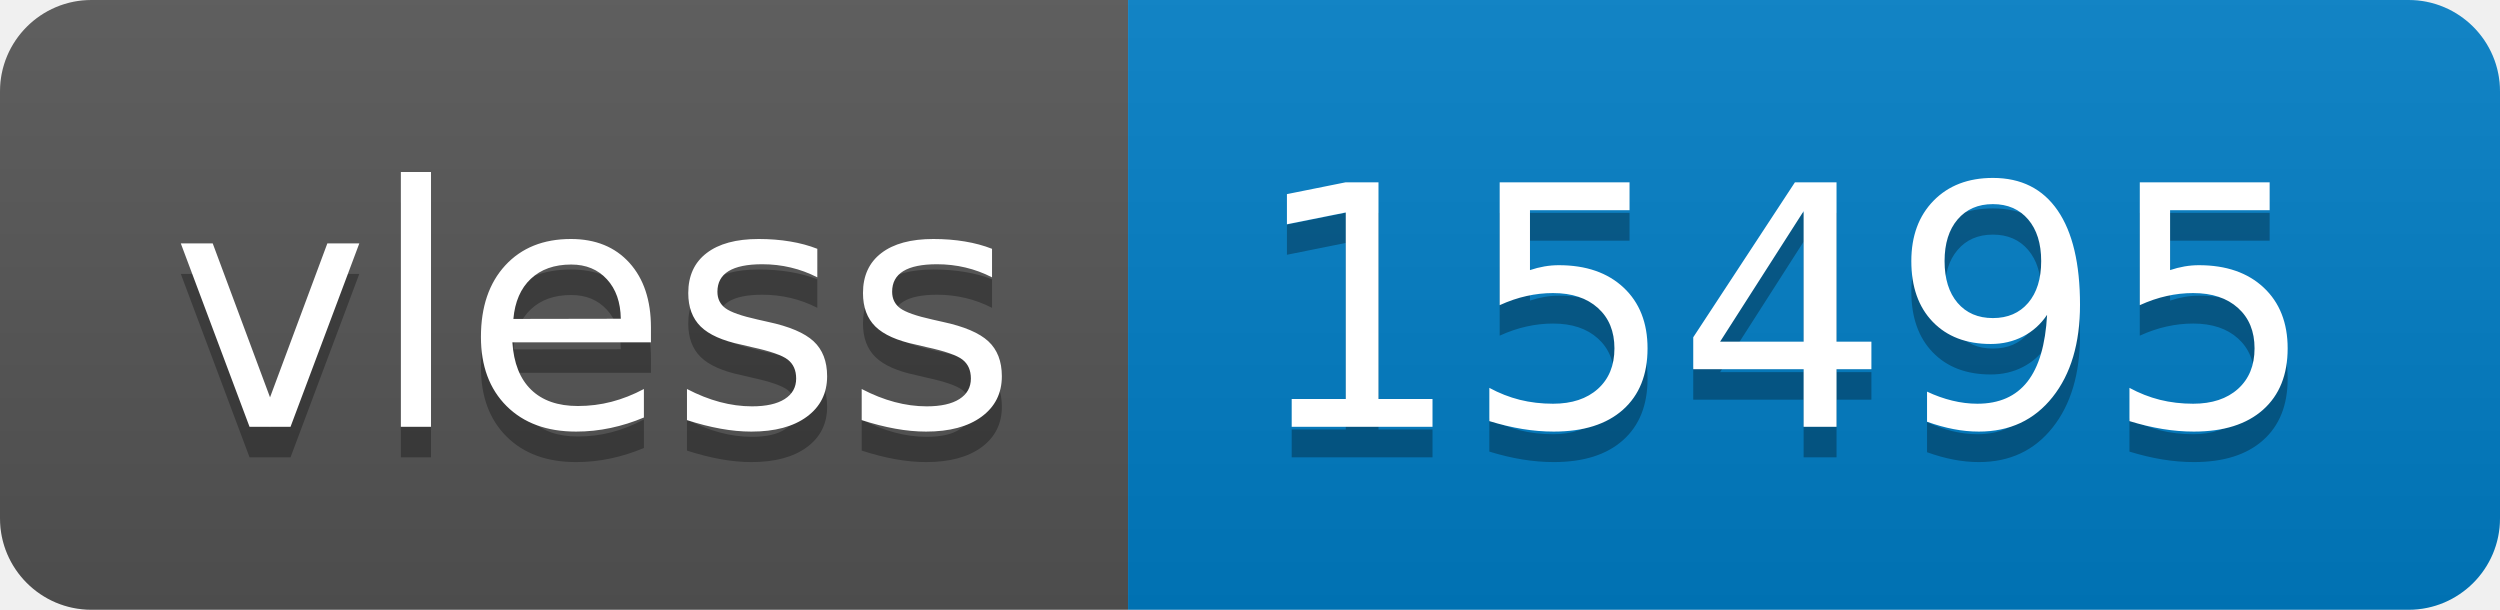
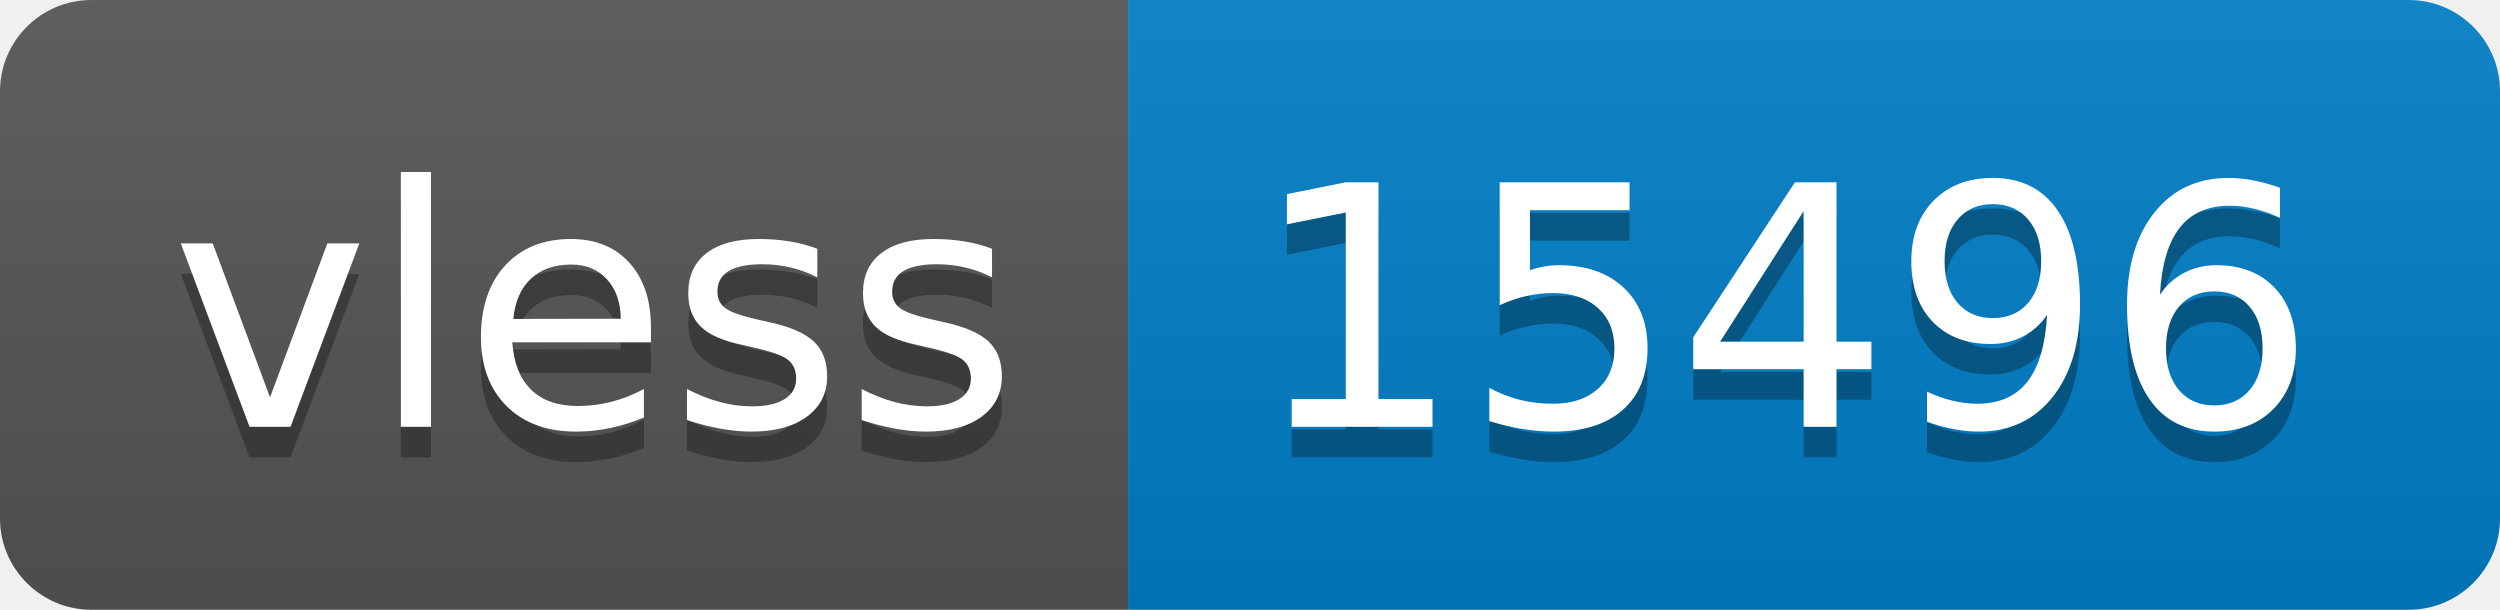
- <svg xmlns="http://www.w3.org/2000/svg" width="82" height="20" role="img" aria-label="vless: 15495">
+ <svg xmlns="http://www.w3.org/2000/svg" width="82" height="20" role="img" aria-label="vless: 15496">
  <linearGradient id="s" x2="0" y2="100%">
    <stop offset="0" stop-color="#bbb" stop-opacity=".1" />
    <stop offset="1" stop-opacity=".1" />
  </linearGradient>
  <clipPath id="r">
    <rect width="82" height="20" rx="3" fill="#fff" />
  </clipPath>
  <g clip-path="url(#r)">
    <rect width="37" height="20" fill="#555" />
    <rect x="37" width="45" height="20" fill="#007ec6" />
    <rect width="82" height="20" fill="url(#s)" />
  </g>
  <g fill="#fff" text-anchor="middle" font-family="Verdana,Geneva,DejaVu Sans,sans-serif" text-rendering="geometricPrecision" font-size="110">
    <text aria-hidden="true" x="195" y="150" fill="#010101" fill-opacity=".3" transform="scale(.1)" textLength="270">vless</text>
    <text x="195" y="140" transform="scale(.1)" fill="#fff" textLength="270">vless</text>
-     <text aria-hidden="true" x="585" y="150" fill="#010101" fill-opacity=".3" transform="scale(.1)" textLength="350">15495</text>
-     <text x="585" y="140" transform="scale(.1)" fill="#fff" textLength="350">15495</text>
+     <text aria-hidden="true" x="585" y="150" fill="#010101" fill-opacity=".3" transform="scale(.1)" textLength="350">15496</text>
+     <text x="585" y="140" transform="scale(.1)" fill="#fff" textLength="350">15496</text>
  </g>
</svg>
